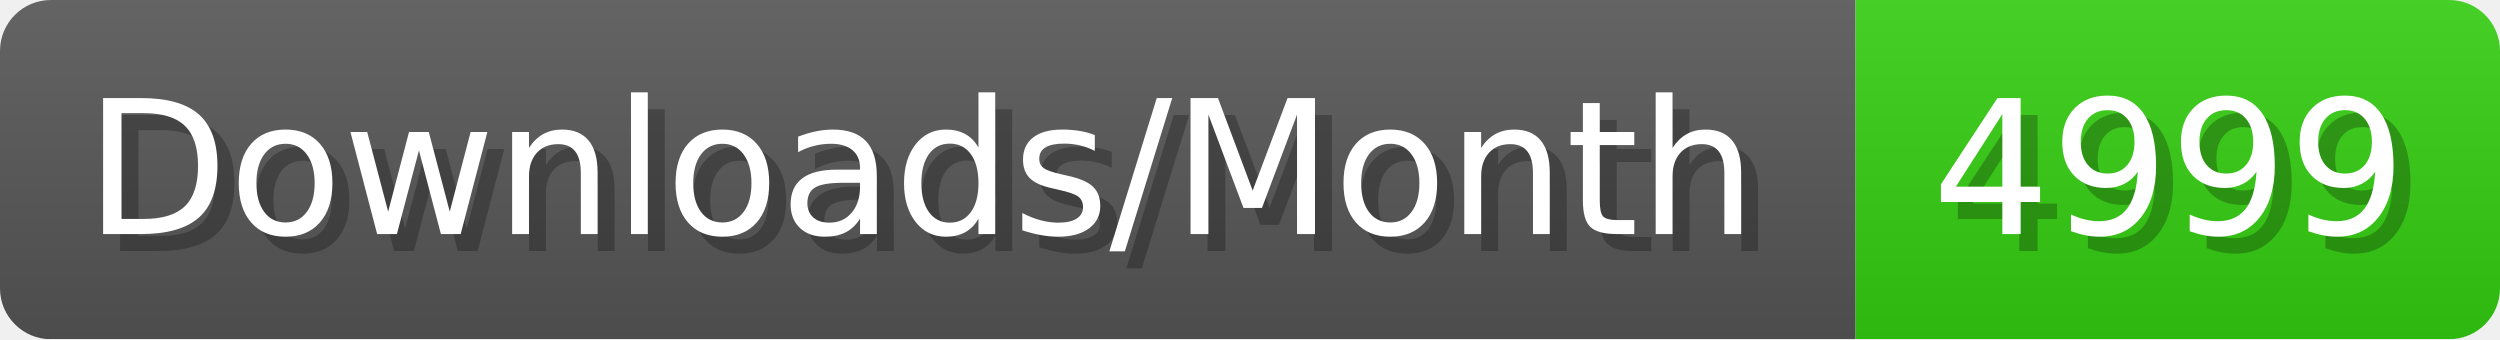
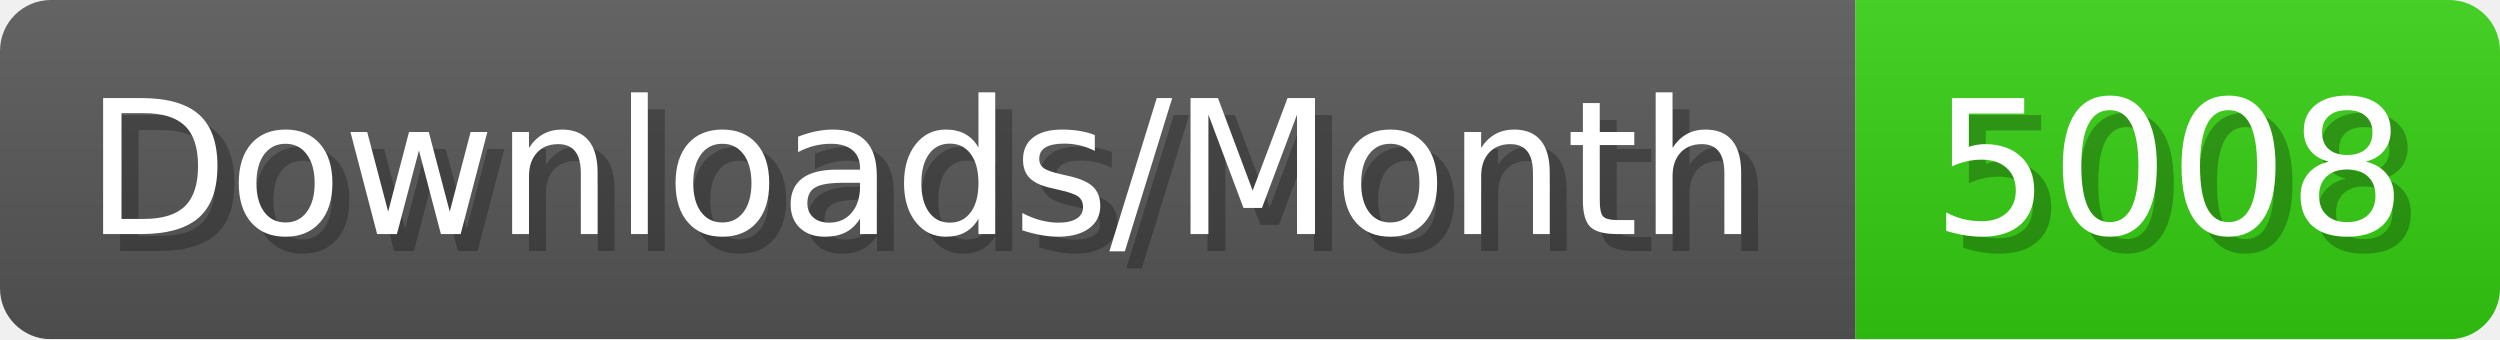
- <svg xmlns="http://www.w3.org/2000/svg" width="147.4" height="20" viewBox="0 0 1474 200" role="img" aria-label="Downloads/Month: 4999">
+ <svg xmlns="http://www.w3.org/2000/svg" width="147.4" height="20" viewBox="0 0 1474 200" role="img" aria-label="Downloads/Month: 5008">
  <linearGradient id="YlXUI" x2="0" y2="100%">
    <stop offset="0" stop-opacity=".1" stop-color="#EEE" />
    <stop offset="1" stop-opacity=".1" />
  </linearGradient>
  <mask id="JHhop">
    <rect width="1474" height="200" rx="30" fill="#FFF" />
  </mask>
  <g mask="url(#JHhop)">
    <rect width="1094" height="200" fill="#555" />
    <rect width="380" height="200" fill="#3C1" x="1094" />
    <rect width="1474" height="200" fill="url(#YlXUI)" />
  </g>
  <g aria-hidden="true" fill="#fff" text-anchor="start" font-family="Verdana,DejaVu Sans,sans-serif" font-size="110">
    <text x="60" y="148" textLength="994" fill="#000" opacity="0.25">Downloads/Month</text>
    <text x="50" y="138" textLength="994">Downloads/Month</text>
-     <text x="1149" y="148" textLength="280" fill="#000" opacity="0.25">4999</text>
-     <text x="1139" y="138" textLength="280">4999</text>
+     <text x="1149" y="148" textLength="280" fill="#000" opacity="0.25">5008</text>
+     <text x="1139" y="138" textLength="280">5008</text>
  </g>
</svg>
